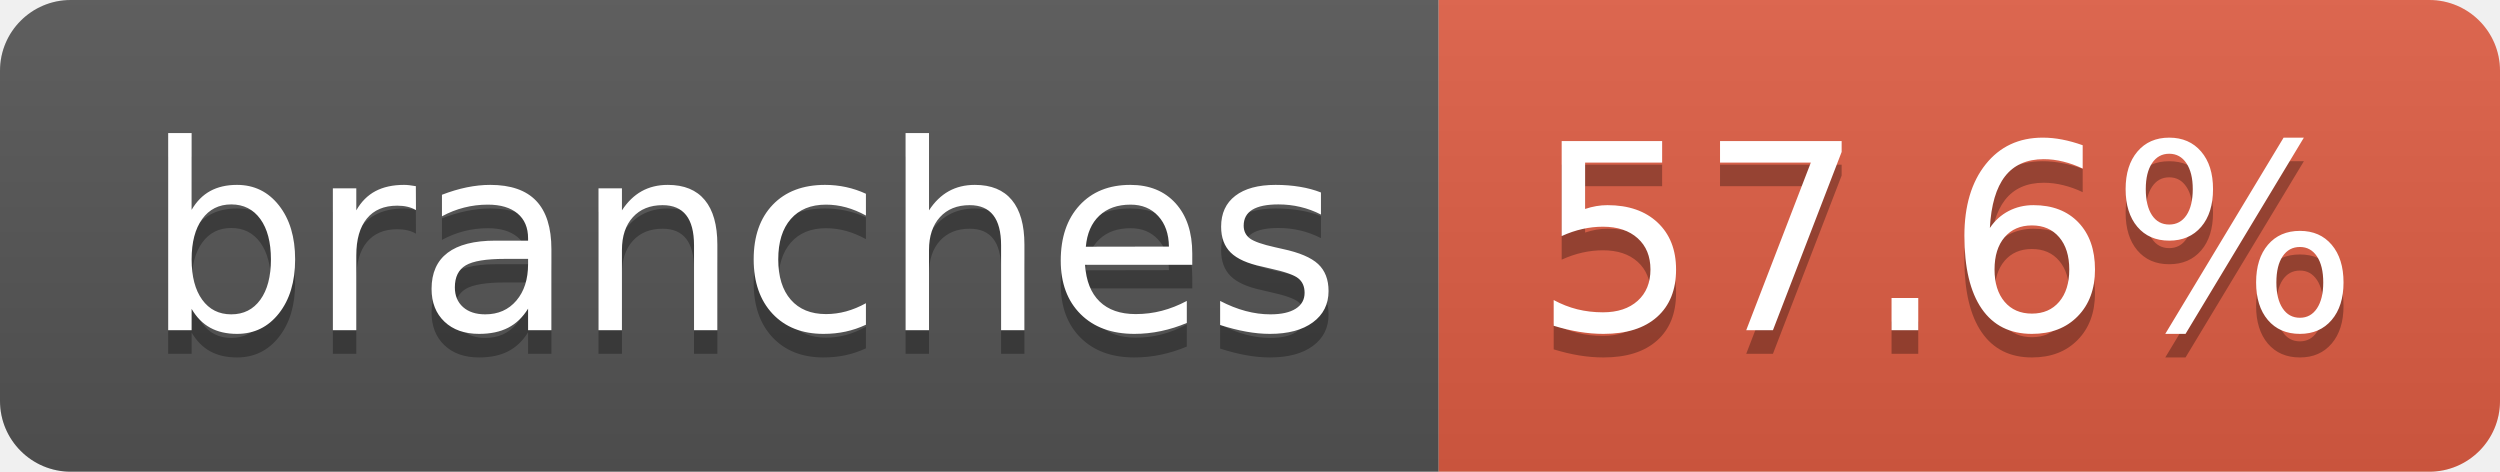
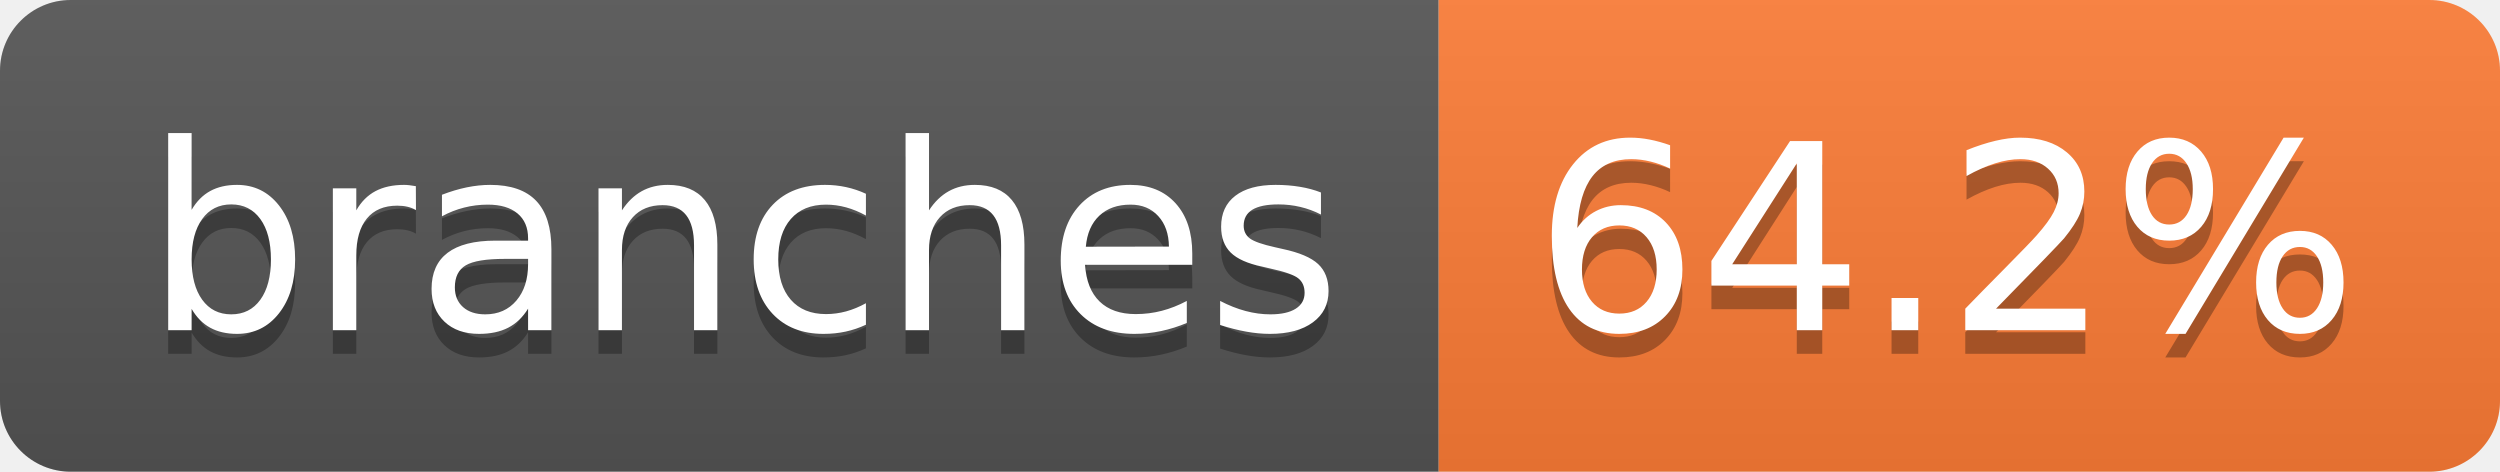
- <svg xmlns="http://www.w3.org/2000/svg" width="106" height="20" role="img" aria-label="branches: 57.6%">
+ <svg xmlns="http://www.w3.org/2000/svg" width="106" height="20" role="img" aria-label="branches: 64.2%">
  <linearGradient id="s" x2="0" y2="100%">
    <stop offset="0" stop-color="#bbb" stop-opacity=".1" />
    <stop offset="1" stop-opacity=".1" />
  </linearGradient>
  <clipPath id="r">
    <rect width="106" height="20" rx="3" fill="#fff" />
  </clipPath>
  <g clip-path="url(#r)">
    <rect width="61" height="20" fill="#555" />
-     <rect x="61" width="45" height="20" fill="#e05d44" />
+     <rect x="61" width="45" height="20" fill="#fe7d37" />
    <rect width="106" height="20" fill="url(#s)" />
  </g>
  <g fill="#fff" text-anchor="middle" font-family="Verdana,Geneva,DejaVu Sans,sans-serif" text-rendering="geometricPrecision" font-size="110">
    <text aria-hidden="true" x="315" y="150" fill="#010101" fill-opacity=".3" transform="scale(.1)" textLength="507">branches</text>
    <text x="315" y="140" transform="scale(.1)" fill="#fff" textLength="507">branches</text>
-     <text aria-hidden="true" x="825" y="150" fill="#010101" fill-opacity=".3" transform="scale(.1)" textLength="350">57.6%</text>
-     <text x="825" y="140" transform="scale(.1)" fill="#fff" textLength="350">57.6%</text>
+     <text aria-hidden="true" x="825" y="150" fill="#010101" fill-opacity=".3" transform="scale(.1)" textLength="350">64.2%</text>
+     <text x="825" y="140" transform="scale(.1)" fill="#fff" textLength="350">64.2%</text>
  </g>
</svg>
